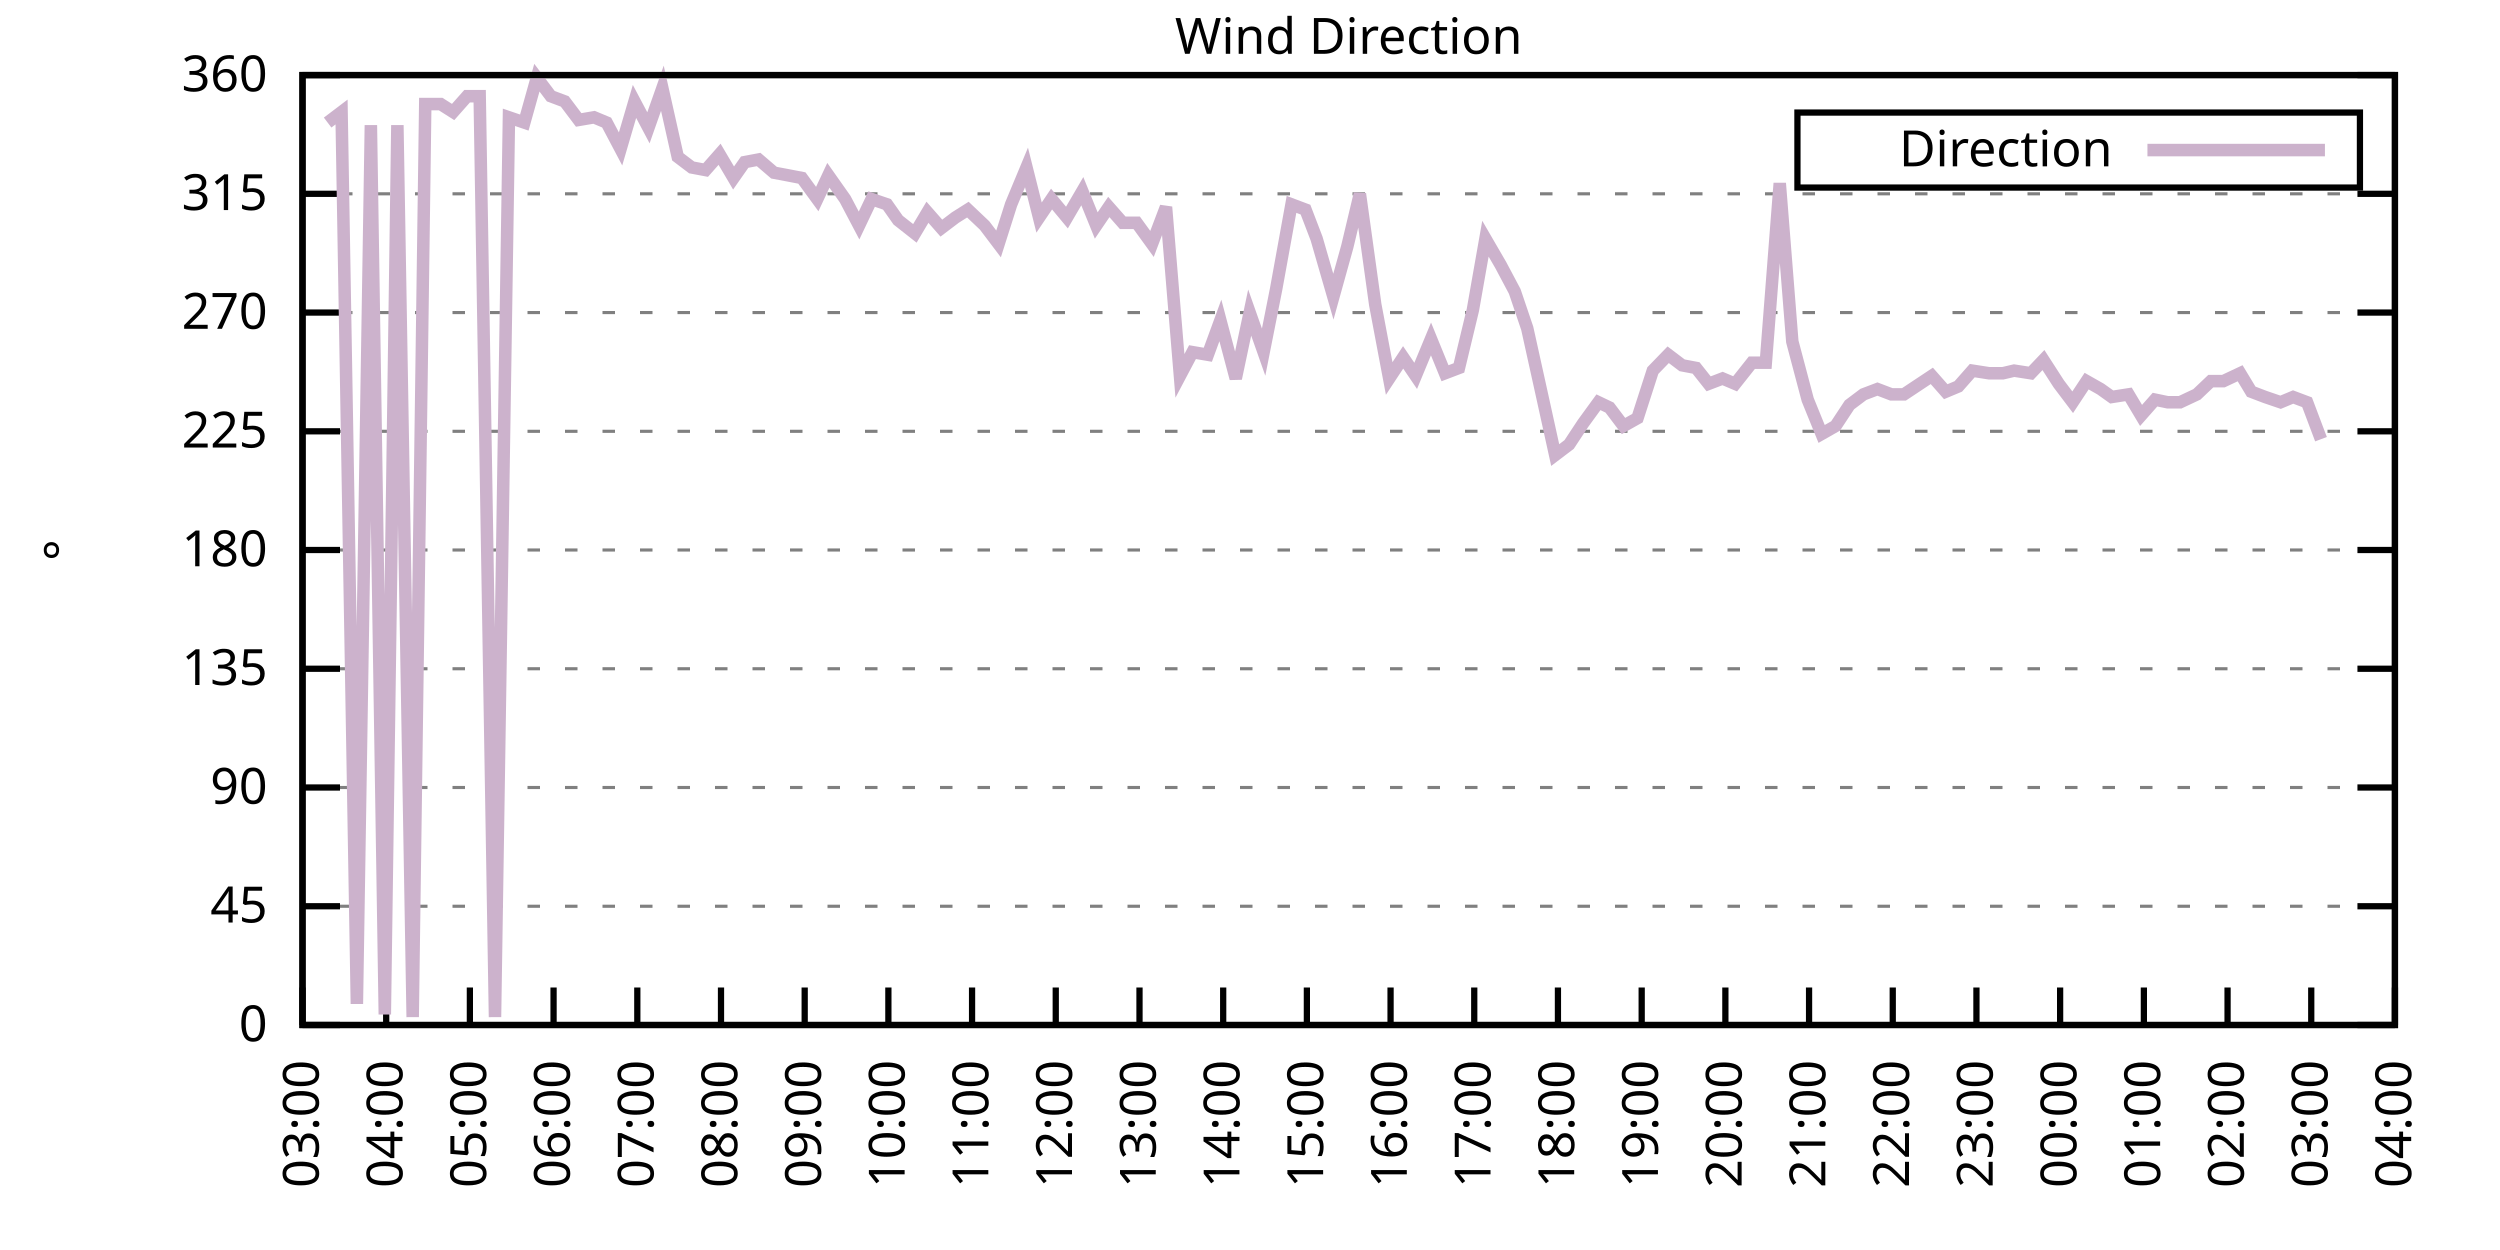
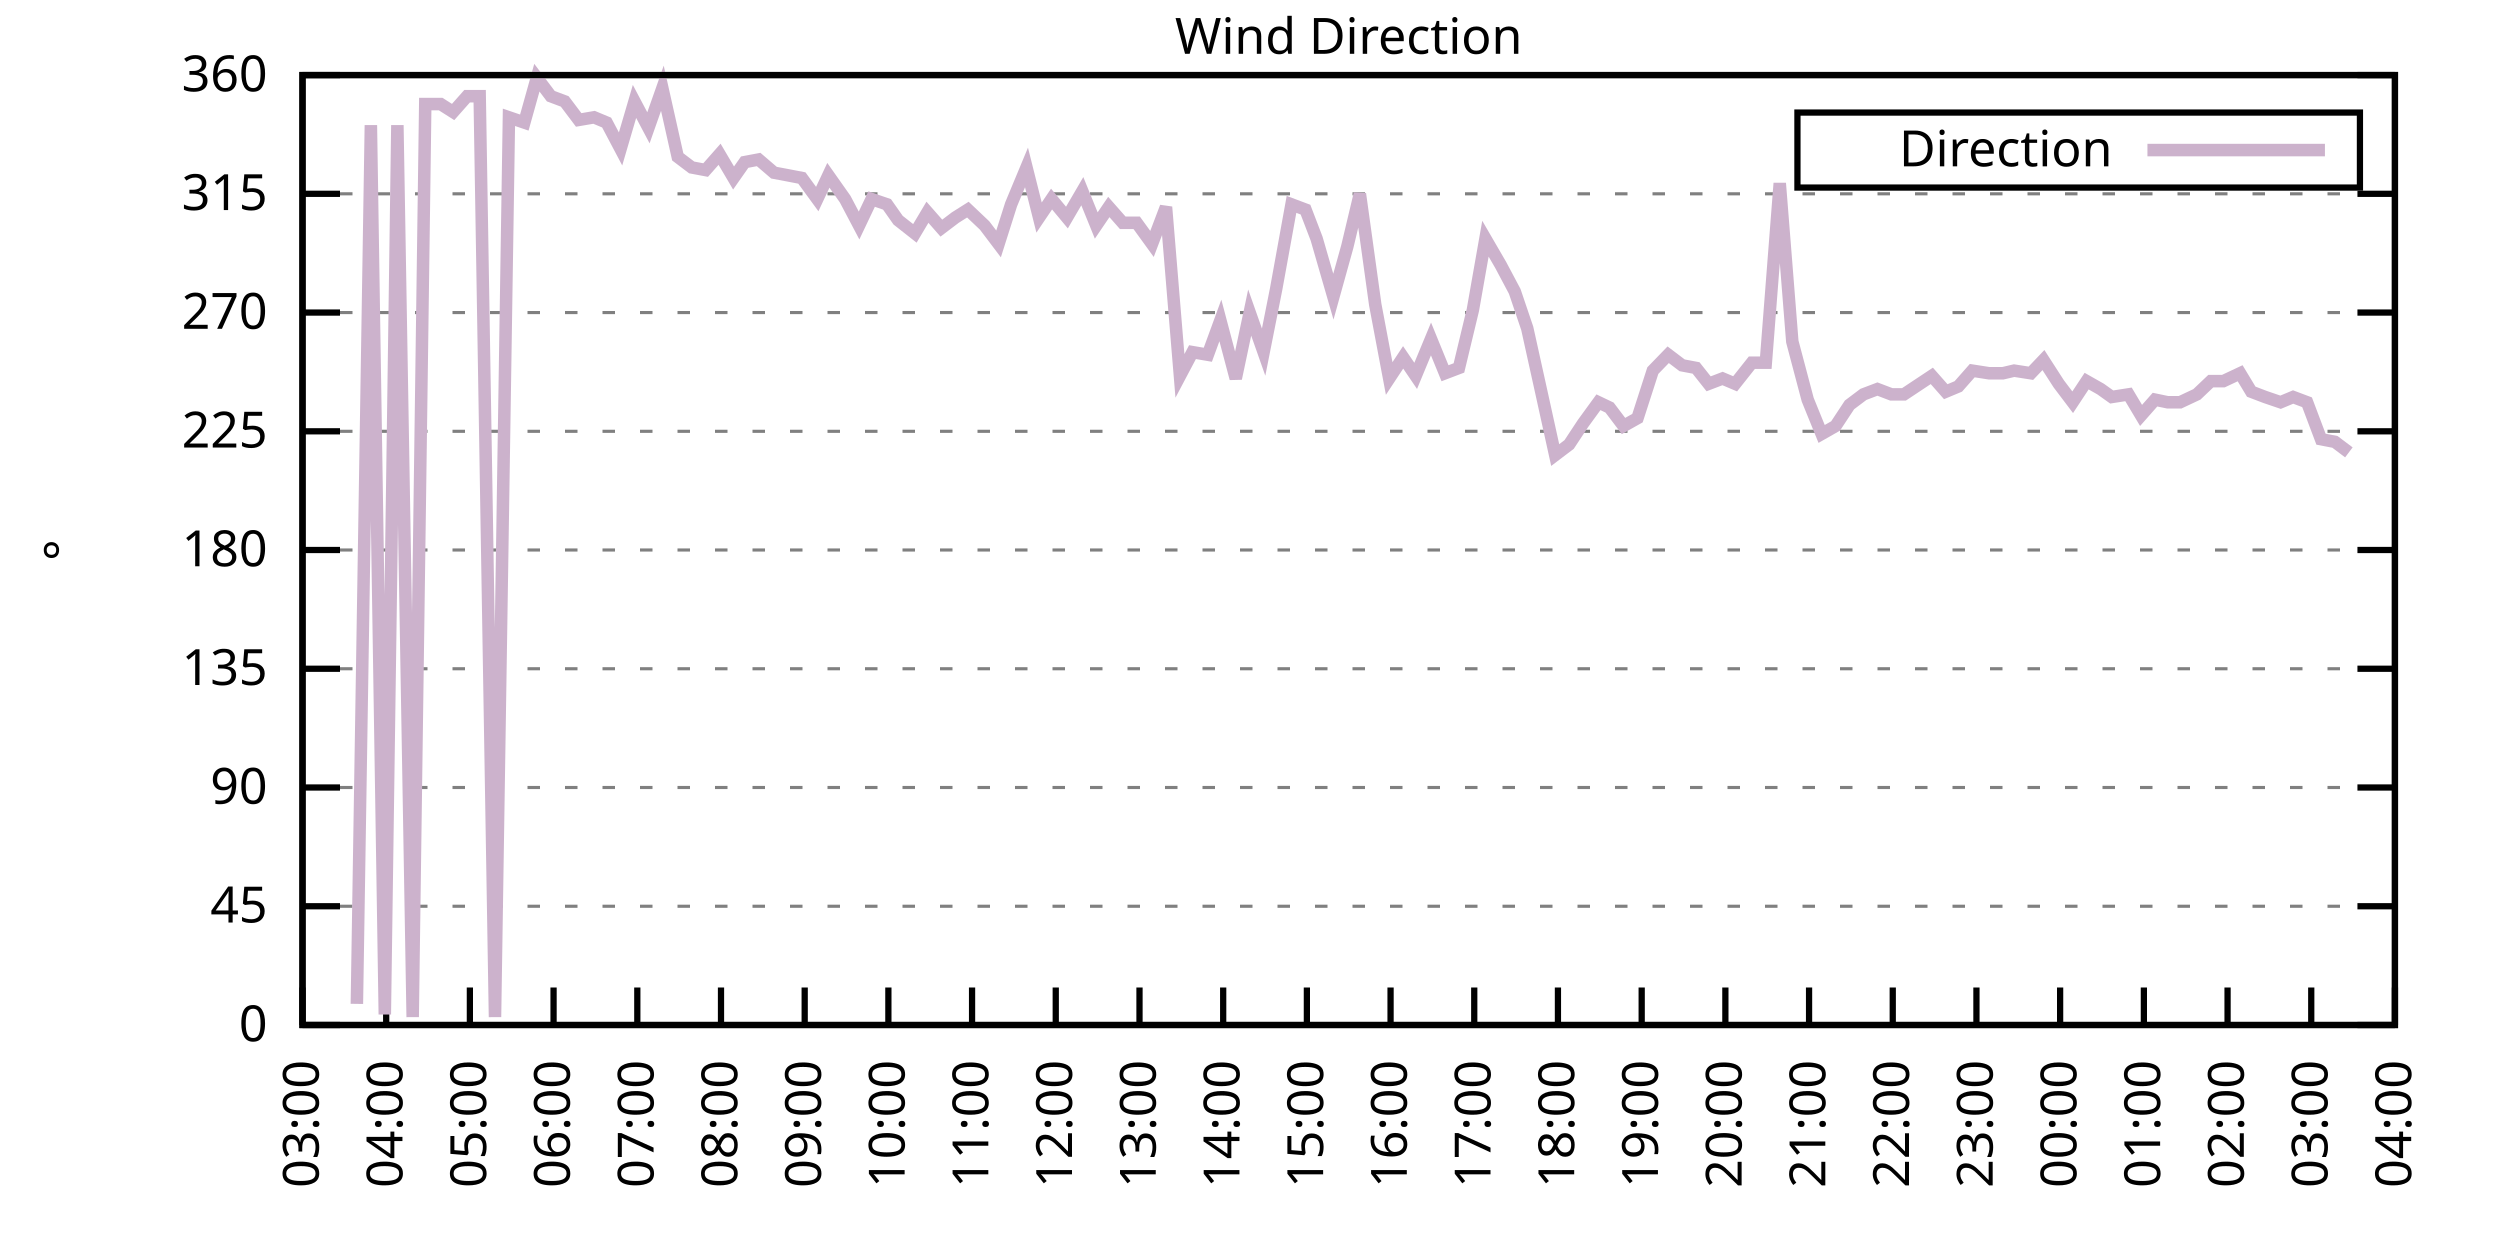
<svg xmlns="http://www.w3.org/2000/svg" xmlns:xlink="http://www.w3.org/1999/xlink" width="400" height="200" viewBox="0 0 400 200">
  <g id="gnuplot_canvas">
    <rect x="0" y="0" width="400" height="200" fill="none" />
    <defs>
      <circle id="gpDot" r="0.5" stroke-width="0.5" stroke="currentColor" />
      <path id="gpPt0" stroke-width="0.333" stroke="currentColor" d="M-1,0 h2 M0,-1 v2" />
      <path id="gpPt1" stroke-width="0.333" stroke="currentColor" d="M-1,-1 L1,1 M1,-1 L-1,1" />
      <path id="gpPt2" stroke-width="0.333" stroke="currentColor" d="M-1,0 L1,0 M0,-1 L0,1 M-1,-1 L1,1 M-1,1 L1,-1" />
      <rect id="gpPt3" stroke-width="0.333" stroke="currentColor" x="-1" y="-1" width="2" height="2" />
      <rect id="gpPt4" stroke-width="0.333" stroke="currentColor" fill="currentColor" x="-1" y="-1" width="2" height="2" />
      <circle id="gpPt5" stroke-width="0.333" stroke="currentColor" cx="0" cy="0" r="1" />
      <use xlink:href="#gpPt5" id="gpPt6" fill="currentColor" stroke="none" />
      <path id="gpPt7" stroke-width="0.333" stroke="currentColor" d="M0,-1.33 L-1.33,0.67 L1.33,0.67 z" />
      <use xlink:href="#gpPt7" id="gpPt8" fill="currentColor" stroke="none" />
      <use xlink:href="#gpPt7" id="gpPt9" stroke="currentColor" transform="rotate(180)" />
      <use xlink:href="#gpPt9" id="gpPt10" fill="currentColor" stroke="none" />
      <use xlink:href="#gpPt3" id="gpPt11" stroke="currentColor" transform="rotate(45)" />
      <use xlink:href="#gpPt11" id="gpPt12" fill="currentColor" stroke="none" />
      <path id="gpPt13" stroke-width="0.333" stroke="currentColor" d="M0,1.330 L1.265,0.411 L0.782,-1.067 L-0.782,-1.076 L-1.265,0.411 z" />
      <use xlink:href="#gpPt13" id="gpPt14" fill="currentColor" stroke="none" />
      <filter id="textbox" filterUnits="objectBoundingBox" x="0" y="0" height="1" width="1">
        <feFlood flood-color="white" flood-opacity="1" result="bgnd" />
        <feComposite in="SourceGraphic" in2="bgnd" operator="atop" />
      </filter>
      <filter id="greybox" filterUnits="objectBoundingBox" x="0" y="0" height="1" width="1">
        <feFlood flood-color="lightgrey" flood-opacity="1" result="grey" />
        <feComposite in="SourceGraphic" in2="grey" operator="atop" />
      </filter>
    </defs>
    <g fill="none" color="white" stroke="currentColor" stroke-width="1.00" stroke-linecap="butt" stroke-linejoin="miter">
</g>
    <g fill="none" color="black" stroke="currentColor" stroke-width="1.00" stroke-linecap="butt" stroke-linejoin="miter">
      <g stroke="none" shape-rendering="crispEdges">
        <polygon fill="rgb(255, 255, 255)" points="48.40,164.00 383.18,164.00 383.18,12.02 48.40,12.02 " />
      </g>
    </g>
    <g fill="none" color="black" stroke="currentColor" stroke-width="1.00" stroke-linecap="butt" stroke-linejoin="miter">
</g>
    <g fill="none" color="black" stroke="black" stroke-width="0.50" stroke-linecap="butt" stroke-linejoin="miter">
</g>
    <g fill="none" color="gray" stroke="currentColor" stroke-width="0.50" stroke-linecap="butt" stroke-linejoin="miter">
      <path stroke="gray" stroke-dasharray="2,4" class="gridline" d="M48.40,164.00 L383.19,164.00  " />
    </g>
    <g fill="none" color="gray" stroke="gray" stroke-width="1.00" stroke-linecap="butt" stroke-linejoin="miter">
</g>
    <g fill="none" color="black" stroke="currentColor" stroke-width="1.00" stroke-linecap="butt" stroke-linejoin="miter">
      <path stroke="black" d="M48.40,164.00 L54.40,164.00 M383.19,164.00 L377.19,164.00  " />
      <g transform="translate(42.80,166.60)" stroke="none" fill="black" font-family="Sans" font-size="8.00" text-anchor="end">
        <text>
          <tspan font-family="Sans"> 0</tspan>
        </text>
      </g>
    </g>
    <g fill="none" color="black" stroke="currentColor" stroke-width="1.00" stroke-linecap="butt" stroke-linejoin="miter">
</g>
    <g fill="none" color="black" stroke="black" stroke-width="0.50" stroke-linecap="butt" stroke-linejoin="miter">
</g>
    <g fill="none" color="gray" stroke="currentColor" stroke-width="0.50" stroke-linecap="butt" stroke-linejoin="miter">
      <path stroke="gray" stroke-dasharray="2,4" class="gridline" d="M48.40,145.00 L383.19,145.00  " />
    </g>
    <g fill="none" color="gray" stroke="gray" stroke-width="1.00" stroke-linecap="butt" stroke-linejoin="miter">
</g>
    <g fill="none" color="black" stroke="currentColor" stroke-width="1.00" stroke-linecap="butt" stroke-linejoin="miter">
      <path stroke="black" d="M48.40,145.00 L54.40,145.00 M383.19,145.00 L377.19,145.00  " />
      <g transform="translate(42.80,147.60)" stroke="none" fill="black" font-family="Sans" font-size="8.00" text-anchor="end">
        <text>
          <tspan font-family="Sans"> 45</tspan>
        </text>
      </g>
    </g>
    <g fill="none" color="black" stroke="currentColor" stroke-width="1.00" stroke-linecap="butt" stroke-linejoin="miter">
</g>
    <g fill="none" color="black" stroke="black" stroke-width="0.50" stroke-linecap="butt" stroke-linejoin="miter">
</g>
    <g fill="none" color="gray" stroke="currentColor" stroke-width="0.50" stroke-linecap="butt" stroke-linejoin="miter">
      <path stroke="gray" stroke-dasharray="2,4" class="gridline" d="M48.40,126.00 L383.19,126.00  " />
    </g>
    <g fill="none" color="gray" stroke="gray" stroke-width="1.00" stroke-linecap="butt" stroke-linejoin="miter">
</g>
    <g fill="none" color="black" stroke="currentColor" stroke-width="1.00" stroke-linecap="butt" stroke-linejoin="miter">
      <path stroke="black" d="M48.40,126.00 L54.40,126.00 M383.19,126.00 L377.19,126.00  " />
      <g transform="translate(42.80,128.60)" stroke="none" fill="black" font-family="Sans" font-size="8.00" text-anchor="end">
        <text>
          <tspan font-family="Sans"> 90</tspan>
        </text>
      </g>
    </g>
    <g fill="none" color="black" stroke="currentColor" stroke-width="1.00" stroke-linecap="butt" stroke-linejoin="miter">
</g>
    <g fill="none" color="black" stroke="black" stroke-width="0.50" stroke-linecap="butt" stroke-linejoin="miter">
</g>
    <g fill="none" color="gray" stroke="currentColor" stroke-width="0.50" stroke-linecap="butt" stroke-linejoin="miter">
      <path stroke="gray" stroke-dasharray="2,4" class="gridline" d="M48.40,107.00 L383.19,107.00  " />
    </g>
    <g fill="none" color="gray" stroke="gray" stroke-width="1.00" stroke-linecap="butt" stroke-linejoin="miter">
</g>
    <g fill="none" color="black" stroke="currentColor" stroke-width="1.00" stroke-linecap="butt" stroke-linejoin="miter">
      <path stroke="black" d="M48.40,107.00 L54.40,107.00 M383.19,107.00 L377.19,107.00  " />
      <g transform="translate(42.80,109.60)" stroke="none" fill="black" font-family="Sans" font-size="8.00" text-anchor="end">
        <text>
          <tspan font-family="Sans"> 135</tspan>
        </text>
      </g>
    </g>
    <g fill="none" color="black" stroke="currentColor" stroke-width="1.00" stroke-linecap="butt" stroke-linejoin="miter">
</g>
    <g fill="none" color="black" stroke="black" stroke-width="0.50" stroke-linecap="butt" stroke-linejoin="miter">
</g>
    <g fill="none" color="gray" stroke="currentColor" stroke-width="0.50" stroke-linecap="butt" stroke-linejoin="miter">
      <path stroke="gray" stroke-dasharray="2,4" class="gridline" d="M48.40,88.00 L383.19,88.00  " />
    </g>
    <g fill="none" color="gray" stroke="gray" stroke-width="1.00" stroke-linecap="butt" stroke-linejoin="miter">
</g>
    <g fill="none" color="black" stroke="currentColor" stroke-width="1.00" stroke-linecap="butt" stroke-linejoin="miter">
      <path stroke="black" d="M48.40,88.00 L54.40,88.00 M383.19,88.00 L377.19,88.00  " />
      <g transform="translate(42.80,90.60)" stroke="none" fill="black" font-family="Sans" font-size="8.00" text-anchor="end">
        <text>
          <tspan font-family="Sans"> 180</tspan>
        </text>
      </g>
    </g>
    <g fill="none" color="black" stroke="currentColor" stroke-width="1.00" stroke-linecap="butt" stroke-linejoin="miter">
</g>
    <g fill="none" color="black" stroke="black" stroke-width="0.50" stroke-linecap="butt" stroke-linejoin="miter">
</g>
    <g fill="none" color="gray" stroke="currentColor" stroke-width="0.50" stroke-linecap="butt" stroke-linejoin="miter">
      <path stroke="gray" stroke-dasharray="2,4" class="gridline" d="M48.40,69.01 L383.19,69.01  " />
    </g>
    <g fill="none" color="gray" stroke="gray" stroke-width="1.00" stroke-linecap="butt" stroke-linejoin="miter">
</g>
    <g fill="none" color="black" stroke="currentColor" stroke-width="1.00" stroke-linecap="butt" stroke-linejoin="miter">
      <path stroke="black" d="M48.40,69.01 L54.40,69.01 M383.19,69.01 L377.19,69.01  " />
      <g transform="translate(42.80,71.61)" stroke="none" fill="black" font-family="Sans" font-size="8.00" text-anchor="end">
        <text>
          <tspan font-family="Sans"> 225</tspan>
        </text>
      </g>
    </g>
    <g fill="none" color="black" stroke="currentColor" stroke-width="1.00" stroke-linecap="butt" stroke-linejoin="miter">
</g>
    <g fill="none" color="black" stroke="black" stroke-width="0.50" stroke-linecap="butt" stroke-linejoin="miter">
</g>
    <g fill="none" color="gray" stroke="currentColor" stroke-width="0.50" stroke-linecap="butt" stroke-linejoin="miter">
      <path stroke="gray" stroke-dasharray="2,4" class="gridline" d="M48.40,50.01 L383.19,50.01  " />
    </g>
    <g fill="none" color="gray" stroke="gray" stroke-width="1.00" stroke-linecap="butt" stroke-linejoin="miter">
</g>
    <g fill="none" color="black" stroke="currentColor" stroke-width="1.00" stroke-linecap="butt" stroke-linejoin="miter">
      <path stroke="black" d="M48.40,50.01 L54.40,50.01 M383.19,50.01 L377.19,50.01  " />
      <g transform="translate(42.80,52.61)" stroke="none" fill="black" font-family="Sans" font-size="8.00" text-anchor="end">
        <text>
          <tspan font-family="Sans"> 270</tspan>
        </text>
      </g>
    </g>
    <g fill="none" color="black" stroke="currentColor" stroke-width="1.00" stroke-linecap="butt" stroke-linejoin="miter">
</g>
    <g fill="none" color="black" stroke="black" stroke-width="0.50" stroke-linecap="butt" stroke-linejoin="miter">
</g>
    <g fill="none" color="gray" stroke="currentColor" stroke-width="0.50" stroke-linecap="butt" stroke-linejoin="miter">
      <path stroke="gray" stroke-dasharray="2,4" class="gridline" d="M48.40,31.01 L383.19,31.01  " />
    </g>
    <g fill="none" color="gray" stroke="gray" stroke-width="1.00" stroke-linecap="butt" stroke-linejoin="miter">
</g>
    <g fill="none" color="black" stroke="currentColor" stroke-width="1.00" stroke-linecap="butt" stroke-linejoin="miter">
      <path stroke="black" d="M48.40,31.01 L54.40,31.01 M383.19,31.01 L377.19,31.01  " />
      <g transform="translate(42.80,33.61)" stroke="none" fill="black" font-family="Sans" font-size="8.00" text-anchor="end">
        <text>
          <tspan font-family="Sans"> 315</tspan>
        </text>
      </g>
    </g>
    <g fill="none" color="black" stroke="currentColor" stroke-width="1.00" stroke-linecap="butt" stroke-linejoin="miter">
</g>
    <g fill="none" color="black" stroke="black" stroke-width="0.50" stroke-linecap="butt" stroke-linejoin="miter">
</g>
    <g fill="none" color="gray" stroke="currentColor" stroke-width="0.50" stroke-linecap="butt" stroke-linejoin="miter">
      <path stroke="gray" stroke-dasharray="2,4" class="gridline" d="M48.40,12.01 L383.19,12.01  " />
    </g>
    <g fill="none" color="gray" stroke="gray" stroke-width="1.00" stroke-linecap="butt" stroke-linejoin="miter">
</g>
    <g fill="none" color="black" stroke="currentColor" stroke-width="1.00" stroke-linecap="butt" stroke-linejoin="miter">
      <path stroke="black" d="M48.40,12.01 L54.40,12.01 M383.19,12.01 L377.19,12.01  " />
      <g transform="translate(42.80,14.61)" stroke="none" fill="black" font-family="Sans" font-size="8.00" text-anchor="end">
        <text>
          <tspan font-family="Sans"> 360</tspan>
        </text>
      </g>
    </g>
    <g fill="none" color="black" stroke="currentColor" stroke-width="1.00" stroke-linecap="butt" stroke-linejoin="miter">
      <path stroke="black" d="M48.40,164.00 L48.40,158.00  " />
      <g transform="translate(51.00,169.60) rotate(270.00)" stroke="none" fill="black" font-family="Sans" font-size="8.00" text-anchor="end">
        <text>
          <tspan font-family="Sans">03:00</tspan>
        </text>
      </g>
    </g>
    <g fill="none" color="black" stroke="currentColor" stroke-width="1.00" stroke-linecap="butt" stroke-linejoin="miter">
      <path stroke="black" d="M61.79,164.00 L61.79,158.00  " />
      <g transform="translate(64.39,169.60) rotate(270.00)" stroke="none" fill="black" font-family="Sans" font-size="8.00" text-anchor="end">
        <text>
          <tspan font-family="Sans">04:00</tspan>
        </text>
      </g>
    </g>
    <g fill="none" color="black" stroke="currentColor" stroke-width="1.00" stroke-linecap="butt" stroke-linejoin="miter">
      <path stroke="black" d="M75.18,164.00 L75.18,158.00  " />
      <g transform="translate(77.78,169.60) rotate(270.00)" stroke="none" fill="black" font-family="Sans" font-size="8.00" text-anchor="end">
        <text>
          <tspan font-family="Sans">05:00</tspan>
        </text>
      </g>
    </g>
    <g fill="none" color="black" stroke="currentColor" stroke-width="1.00" stroke-linecap="butt" stroke-linejoin="miter">
      <path stroke="black" d="M88.57,164.00 L88.57,158.00  " />
      <g transform="translate(91.17,169.60) rotate(270.00)" stroke="none" fill="black" font-family="Sans" font-size="8.00" text-anchor="end">
        <text>
          <tspan font-family="Sans">06:00</tspan>
        </text>
      </g>
    </g>
    <g fill="none" color="black" stroke="currentColor" stroke-width="1.00" stroke-linecap="butt" stroke-linejoin="miter">
      <path stroke="black" d="M101.97,164.00 L101.97,158.00  " />
      <g transform="translate(104.57,169.60) rotate(270.00)" stroke="none" fill="black" font-family="Sans" font-size="8.00" text-anchor="end">
        <text>
          <tspan font-family="Sans">07:00</tspan>
        </text>
      </g>
    </g>
    <g fill="none" color="black" stroke="currentColor" stroke-width="1.00" stroke-linecap="butt" stroke-linejoin="miter">
      <path stroke="black" d="M115.36,164.00 L115.36,158.00  " />
      <g transform="translate(117.96,169.60) rotate(270.00)" stroke="none" fill="black" font-family="Sans" font-size="8.00" text-anchor="end">
        <text>
          <tspan font-family="Sans">08:00</tspan>
        </text>
      </g>
    </g>
    <g fill="none" color="black" stroke="currentColor" stroke-width="1.00" stroke-linecap="butt" stroke-linejoin="miter">
      <path stroke="black" d="M128.75,164.00 L128.75,158.00  " />
      <g transform="translate(131.35,169.60) rotate(270.00)" stroke="none" fill="black" font-family="Sans" font-size="8.00" text-anchor="end">
        <text>
          <tspan font-family="Sans">09:00</tspan>
        </text>
      </g>
    </g>
    <g fill="none" color="black" stroke="currentColor" stroke-width="1.00" stroke-linecap="butt" stroke-linejoin="miter">
      <path stroke="black" d="M142.14,164.00 L142.14,158.00  " />
      <g transform="translate(144.74,169.60) rotate(270.00)" stroke="none" fill="black" font-family="Sans" font-size="8.00" text-anchor="end">
        <text>
          <tspan font-family="Sans">10:00</tspan>
        </text>
      </g>
    </g>
    <g fill="none" color="black" stroke="currentColor" stroke-width="1.00" stroke-linecap="butt" stroke-linejoin="miter">
      <path stroke="black" d="M155.53,164.00 L155.53,158.00  " />
      <g transform="translate(158.13,169.60) rotate(270.00)" stroke="none" fill="black" font-family="Sans" font-size="8.00" text-anchor="end">
        <text>
          <tspan font-family="Sans">11:00</tspan>
        </text>
      </g>
    </g>
    <g fill="none" color="black" stroke="currentColor" stroke-width="1.00" stroke-linecap="butt" stroke-linejoin="miter">
      <path stroke="black" d="M168.92,164.00 L168.92,158.00  " />
      <g transform="translate(171.52,169.60) rotate(270.00)" stroke="none" fill="black" font-family="Sans" font-size="8.00" text-anchor="end">
        <text>
          <tspan font-family="Sans">12:00</tspan>
        </text>
      </g>
    </g>
    <g fill="none" color="black" stroke="currentColor" stroke-width="1.00" stroke-linecap="butt" stroke-linejoin="miter">
      <path stroke="black" d="M182.32,164.00 L182.32,158.00  " />
      <g transform="translate(184.92,169.60) rotate(270.00)" stroke="none" fill="black" font-family="Sans" font-size="8.00" text-anchor="end">
        <text>
          <tspan font-family="Sans">13:00</tspan>
        </text>
      </g>
    </g>
    <g fill="none" color="black" stroke="currentColor" stroke-width="1.00" stroke-linecap="butt" stroke-linejoin="miter">
      <path stroke="black" d="M195.71,164.00 L195.71,158.00  " />
      <g transform="translate(198.31,169.60) rotate(270.00)" stroke="none" fill="black" font-family="Sans" font-size="8.00" text-anchor="end">
        <text>
          <tspan font-family="Sans">14:00</tspan>
        </text>
      </g>
    </g>
    <g fill="none" color="black" stroke="currentColor" stroke-width="1.00" stroke-linecap="butt" stroke-linejoin="miter">
      <path stroke="black" d="M209.10,164.00 L209.10,158.00  " />
      <g transform="translate(211.70,169.60) rotate(270.00)" stroke="none" fill="black" font-family="Sans" font-size="8.00" text-anchor="end">
        <text>
          <tspan font-family="Sans">15:00</tspan>
        </text>
      </g>
    </g>
    <g fill="none" color="black" stroke="currentColor" stroke-width="1.00" stroke-linecap="butt" stroke-linejoin="miter">
      <path stroke="black" d="M222.49,164.00 L222.49,158.00  " />
      <g transform="translate(225.09,169.60) rotate(270.00)" stroke="none" fill="black" font-family="Sans" font-size="8.00" text-anchor="end">
        <text>
          <tspan font-family="Sans">16:00</tspan>
        </text>
      </g>
    </g>
    <g fill="none" color="black" stroke="currentColor" stroke-width="1.00" stroke-linecap="butt" stroke-linejoin="miter">
      <path stroke="black" d="M235.88,164.00 L235.88,158.00  " />
      <g transform="translate(238.48,169.60) rotate(270.00)" stroke="none" fill="black" font-family="Sans" font-size="8.00" text-anchor="end">
        <text>
          <tspan font-family="Sans">17:00</tspan>
        </text>
      </g>
    </g>
    <g fill="none" color="black" stroke="currentColor" stroke-width="1.00" stroke-linecap="butt" stroke-linejoin="miter">
      <path stroke="black" d="M249.27,164.00 L249.27,158.00  " />
      <g transform="translate(251.87,169.60) rotate(270.00)" stroke="none" fill="black" font-family="Sans" font-size="8.00" text-anchor="end">
        <text>
          <tspan font-family="Sans">18:00</tspan>
        </text>
      </g>
    </g>
    <g fill="none" color="black" stroke="currentColor" stroke-width="1.00" stroke-linecap="butt" stroke-linejoin="miter">
      <path stroke="black" d="M262.67,164.00 L262.67,158.00  " />
      <g transform="translate(265.27,169.60) rotate(270.00)" stroke="none" fill="black" font-family="Sans" font-size="8.00" text-anchor="end">
        <text>
          <tspan font-family="Sans">19:00</tspan>
        </text>
      </g>
    </g>
    <g fill="none" color="black" stroke="currentColor" stroke-width="1.00" stroke-linecap="butt" stroke-linejoin="miter">
      <path stroke="black" d="M276.06,164.00 L276.06,158.00  " />
      <g transform="translate(278.66,169.60) rotate(270.00)" stroke="none" fill="black" font-family="Sans" font-size="8.00" text-anchor="end">
        <text>
          <tspan font-family="Sans">20:00</tspan>
        </text>
      </g>
    </g>
    <g fill="none" color="black" stroke="currentColor" stroke-width="1.00" stroke-linecap="butt" stroke-linejoin="miter">
      <path stroke="black" d="M289.45,164.00 L289.45,158.00  " />
      <g transform="translate(292.05,169.60) rotate(270.00)" stroke="none" fill="black" font-family="Sans" font-size="8.00" text-anchor="end">
        <text>
          <tspan font-family="Sans">21:00</tspan>
        </text>
      </g>
    </g>
    <g fill="none" color="black" stroke="currentColor" stroke-width="1.00" stroke-linecap="butt" stroke-linejoin="miter">
      <path stroke="black" d="M302.84,164.00 L302.84,158.00  " />
      <g transform="translate(305.44,169.60) rotate(270.00)" stroke="none" fill="black" font-family="Sans" font-size="8.00" text-anchor="end">
        <text>
          <tspan font-family="Sans">22:00</tspan>
        </text>
      </g>
    </g>
    <g fill="none" color="black" stroke="currentColor" stroke-width="1.00" stroke-linecap="butt" stroke-linejoin="miter">
      <path stroke="black" d="M316.23,164.00 L316.23,158.00  " />
      <g transform="translate(318.83,169.60) rotate(270.00)" stroke="none" fill="black" font-family="Sans" font-size="8.00" text-anchor="end">
        <text>
          <tspan font-family="Sans">23:00</tspan>
        </text>
      </g>
    </g>
    <g fill="none" color="black" stroke="currentColor" stroke-width="1.00" stroke-linecap="butt" stroke-linejoin="miter">
      <path stroke="black" d="M329.62,164.00 L329.62,158.00  " />
      <g transform="translate(332.22,169.60) rotate(270.00)" stroke="none" fill="black" font-family="Sans" font-size="8.00" text-anchor="end">
        <text>
          <tspan font-family="Sans">00:00</tspan>
        </text>
      </g>
    </g>
    <g fill="none" color="black" stroke="currentColor" stroke-width="1.00" stroke-linecap="butt" stroke-linejoin="miter">
      <path stroke="black" d="M343.02,164.00 L343.02,158.00  " />
      <g transform="translate(345.62,169.60) rotate(270.00)" stroke="none" fill="black" font-family="Sans" font-size="8.00" text-anchor="end">
        <text>
          <tspan font-family="Sans">01:00</tspan>
        </text>
      </g>
    </g>
    <g fill="none" color="black" stroke="currentColor" stroke-width="1.00" stroke-linecap="butt" stroke-linejoin="miter">
      <path stroke="black" d="M356.41,164.00 L356.41,158.00  " />
      <g transform="translate(359.01,169.60) rotate(270.00)" stroke="none" fill="black" font-family="Sans" font-size="8.00" text-anchor="end">
        <text>
          <tspan font-family="Sans">02:00</tspan>
        </text>
      </g>
    </g>
    <g fill="none" color="black" stroke="currentColor" stroke-width="1.00" stroke-linecap="butt" stroke-linejoin="miter">
      <path stroke="black" d="M369.80,164.00 L369.80,158.00  " />
      <g transform="translate(372.40,169.60) rotate(270.00)" stroke="none" fill="black" font-family="Sans" font-size="8.00" text-anchor="end">
        <text>
          <tspan font-family="Sans">03:00</tspan>
        </text>
      </g>
    </g>
    <g fill="none" color="black" stroke="currentColor" stroke-width="1.00" stroke-linecap="butt" stroke-linejoin="miter">
      <path stroke="black" d="M383.19,164.00 L383.19,158.00  " />
      <g transform="translate(385.79,169.60) rotate(270.00)" stroke="none" fill="black" font-family="Sans" font-size="8.00" text-anchor="end">
        <text>
          <tspan font-family="Sans">04:00</tspan>
        </text>
      </g>
    </g>
    <g fill="none" color="black" stroke="currentColor" stroke-width="1.00" stroke-linecap="butt" stroke-linejoin="miter">
</g>
    <g fill="none" color="black" stroke="currentColor" stroke-width="1.00" stroke-linecap="butt" stroke-linejoin="miter">
      <path stroke="black" d="M48.40,12.01 L48.40,164.00 L383.19,164.00 L383.19,12.01 L48.40,12.01 Z  " />
    </g>
    <g fill="none" color="black" stroke="currentColor" stroke-width="1.00" stroke-linecap="butt" stroke-linejoin="miter">
</g>
    <g fill="none" color="black" stroke="currentColor" stroke-width="1.00" stroke-linecap="butt" stroke-linejoin="miter">
      <path stroke="black" d="M287.59,30.01 L287.59,18.01 L377.59,18.01 L377.59,30.01 L287.59,30.01 Z  " />
    </g>
    <g id="Wind_direction_plot_1">
      <g fill="none" color="white" stroke="black" stroke-width="2.00" stroke-linecap="butt" stroke-linejoin="miter">
</g>
      <g fill="none" color="black" stroke="currentColor" stroke-width="2.00" stroke-linecap="butt" stroke-linejoin="miter">
        <g transform="translate(337.99,26.61)" stroke="none" fill="black" font-family="Sans" font-size="8.00" text-anchor="end">
          <text>
            <tspan font-family="Sans">Direction</tspan>
          </text>
        </g>
      </g>
      <g fill="none" color="black" stroke="currentColor" stroke-width="2.00" stroke-linecap="butt" stroke-linejoin="miter">
-         <path stroke="rgb(204, 178, 204)" d="M343.59,24.01 L371.99,24.01 M52.42,19.61 L54.65,17.92 L57.10,160.62 L59.34,20.03 L61.57,162.31 L63.58,20.03   L66.03,162.73 L68.04,16.65 L70.50,16.65 L72.50,17.92 L74.74,15.39 L76.75,15.39 L79.20,162.73 L81.43,18.77   L83.89,19.61 L85.90,12.43 L88.13,15.39 L90.36,16.23 L92.59,19.19 L95.05,18.77 L97.06,19.61 L99.29,23.83   L101.52,16.23 L103.75,20.45 L105.98,14.12 L108.44,25.10 L110.67,26.79 L112.90,27.21 L115.13,24.68 L117.37,28.48   L119.15,25.94 L121.38,25.52 L123.84,27.63 L126.07,28.05 L128.30,28.48 L130.76,31.85 L132.54,28.05 L135.22,31.85   L137.45,36.08 L139.46,31.85 L141.92,32.70 L143.70,35.23 L146.38,37.34 L148.39,33.96 L150.62,36.50 L152.85,34.81   L154.86,33.54 L157.54,36.08 L159.77,39.03 L161.78,32.70 L164.24,26.79 L166.25,34.81 L168.25,31.85 L170.71,34.81   L173.17,30.59 L175.40,36.08 L177.41,33.12 L179.64,35.65 L181.87,35.65 L184.32,39.03 L186.56,33.12 L188.79,60.14   L190.80,56.34 L193.25,56.76 L195.26,51.27 L197.72,60.56 L199.95,50.01 L202.18,56.34 L204.19,46.21 L206.64,32.70   L208.88,33.54 L210.66,38.19 L213.34,47.47 L215.57,39.45 L217.58,31.01 L220.04,48.74 L222.27,60.56 L224.50,57.18   L226.51,60.14 L228.96,54.23 L231.20,59.72 L233.43,58.87 L235.66,49.59 L237.67,38.19 L240.12,42.41 L242.36,46.63   L244.36,52.54 L246.60,62.67 L248.83,72.81 L251.06,71.12 L253.29,67.74 L255.75,64.36 L257.53,65.21 L259.76,68.16   L262.00,66.90 L264.45,59.30 L266.91,56.76 L269.14,58.45 L271.37,58.87 L273.38,61.41 L275.61,60.56 L277.62,61.41   L280.30,58.03 L282.53,58.03 L284.76,29.32 L286.77,54.65 L289.23,63.94 L291.46,69.43 L293.69,68.16 L295.92,64.78   L298.15,63.10 L300.39,62.25 L302.62,63.10 L304.63,63.10 L309.09,60.14 L311.32,62.67 L313.33,61.83 L315.56,59.30   L318.24,59.72 L320.47,59.72 L322.26,59.30 L324.94,59.72 L326.95,57.61 L329.40,61.41 L331.63,64.36 L333.86,60.98   L336.10,62.25 L337.88,63.52 L340.56,63.10 L342.57,66.47 L344.80,63.94 L346.81,64.36 L348.82,64.36 L351.50,63.10   L353.73,60.98 L355.74,60.98 L358.42,59.72 L360.20,62.67 L362.43,63.52 L364.89,64.36 L366.90,63.52 L369.13,64.36   L371.36,70.27  " />
+         <path stroke="rgb(204, 178, 204)" d="M343.59,24.01 L371.99,24.01 M57.10,160.62 L59.34,20.03 L61.57,162.31 L63.58,20.03 L66.03,162.73 L68.04,16.65   L70.50,16.65 L72.50,17.92 L74.74,15.39 L76.75,15.39 L79.20,162.73 L81.43,18.77 L83.89,19.61 L85.90,12.43   L88.13,15.39 L90.36,16.23 L92.59,19.19 L95.05,18.77 L97.06,19.61 L99.29,23.83 L101.52,16.23 L103.75,20.45   L105.98,14.12 L108.44,25.10 L110.67,26.79 L112.90,27.21 L115.13,24.68 L117.37,28.48 L119.15,25.94 L121.38,25.52   L123.84,27.63 L126.07,28.05 L128.30,28.48 L130.76,31.85 L132.54,28.05 L135.22,31.85 L137.45,36.08 L139.46,31.85   L141.92,32.70 L143.70,35.23 L146.38,37.34 L148.39,33.96 L150.62,36.50 L152.85,34.81 L154.86,33.54 L157.54,36.08   L159.77,39.03 L161.78,32.70 L164.24,26.79 L166.25,34.81 L168.25,31.85 L170.71,34.81 L173.17,30.59 L175.40,36.08   L177.41,33.12 L179.64,35.65 L181.87,35.65 L184.32,39.03 L186.56,33.12 L188.79,60.14 L190.80,56.34 L193.25,56.76   L195.26,51.27 L197.72,60.56 L199.95,50.01 L202.18,56.34 L204.19,46.21 L206.64,32.70 L208.88,33.54 L210.66,38.19   L213.34,47.47 L215.57,39.45 L217.58,31.01 L220.04,48.74 L222.27,60.56 L224.50,57.18 L226.51,60.14 L228.96,54.23   L231.20,59.72 L233.43,58.87 L235.66,49.59 L237.67,38.19 L240.12,42.41 L242.36,46.63 L244.36,52.54 L246.60,62.67   L248.83,72.81 L251.06,71.12 L253.29,67.74 L255.75,64.36 L257.53,65.21 L259.76,68.16 L262.00,66.90 L264.45,59.30   L266.91,56.76 L269.14,58.45 L271.37,58.87 L273.38,61.41 L275.61,60.56 L277.62,61.41 L280.30,58.03 L282.53,58.03   L284.76,29.32 L286.77,54.65 L289.23,63.94 L291.46,69.43 L293.69,68.16 L295.92,64.78 L298.15,63.10 L300.39,62.25   L302.62,63.10 L304.63,63.10 L309.09,60.14 L311.32,62.67 L313.33,61.83 L315.56,59.30 L318.24,59.72 L320.47,59.72   L322.26,59.30 L324.94,59.72 L326.95,57.61 L329.40,61.41 L331.63,64.36 L333.86,60.98 L336.10,62.25 L337.88,63.52   L340.56,63.10 L342.57,66.47 L344.80,63.94 L346.81,64.36 L348.82,64.36 L351.50,63.10 L353.73,60.98 L355.74,60.98   L358.42,59.72 L360.20,62.67 L362.43,63.52 L364.89,64.36 L366.90,63.52 L369.13,64.36 L371.36,70.27 L373.59,70.70   L375.82,72.38  " />
      </g>
    </g>
    <g fill="none" color="black" stroke="currentColor" stroke-width="2.00" stroke-linecap="butt" stroke-linejoin="miter">
</g>
    <g fill="none" color="black" stroke="black" stroke-width="1.00" stroke-linecap="butt" stroke-linejoin="miter">
</g>
    <g fill="none" color="black" stroke="currentColor" stroke-width="1.00" stroke-linecap="butt" stroke-linejoin="miter">
      <path stroke="black" d="M48.40,12.01 L48.40,164.00 L383.19,164.00 L383.19,12.01 L48.40,12.01 Z  " />
      <g transform="translate(12.80,88.01) rotate(270.00)" stroke="none" fill="black" font-family="Sans" font-size="8.00" text-anchor="middle">
        <text>
          <tspan font-family="Sans">°</tspan>
        </text>
      </g>
    </g>
    <g fill="none" color="black" stroke="currentColor" stroke-width="1.00" stroke-linecap="butt" stroke-linejoin="miter">
</g>
    <g fill="none" color="black" stroke="currentColor" stroke-width="1.00" stroke-linecap="butt" stroke-linejoin="miter">
      <g transform="translate(215.79,8.61)" stroke="none" fill="black" font-family="Sans" font-size="8.00" text-anchor="middle">
        <text>
          <tspan font-family="Sans">Wind Direction</tspan>
        </text>
      </g>
    </g>
    <g fill="none" color="black" stroke="currentColor" stroke-width="1.00" stroke-linecap="butt" stroke-linejoin="miter">
</g>
  </g>
</svg>
